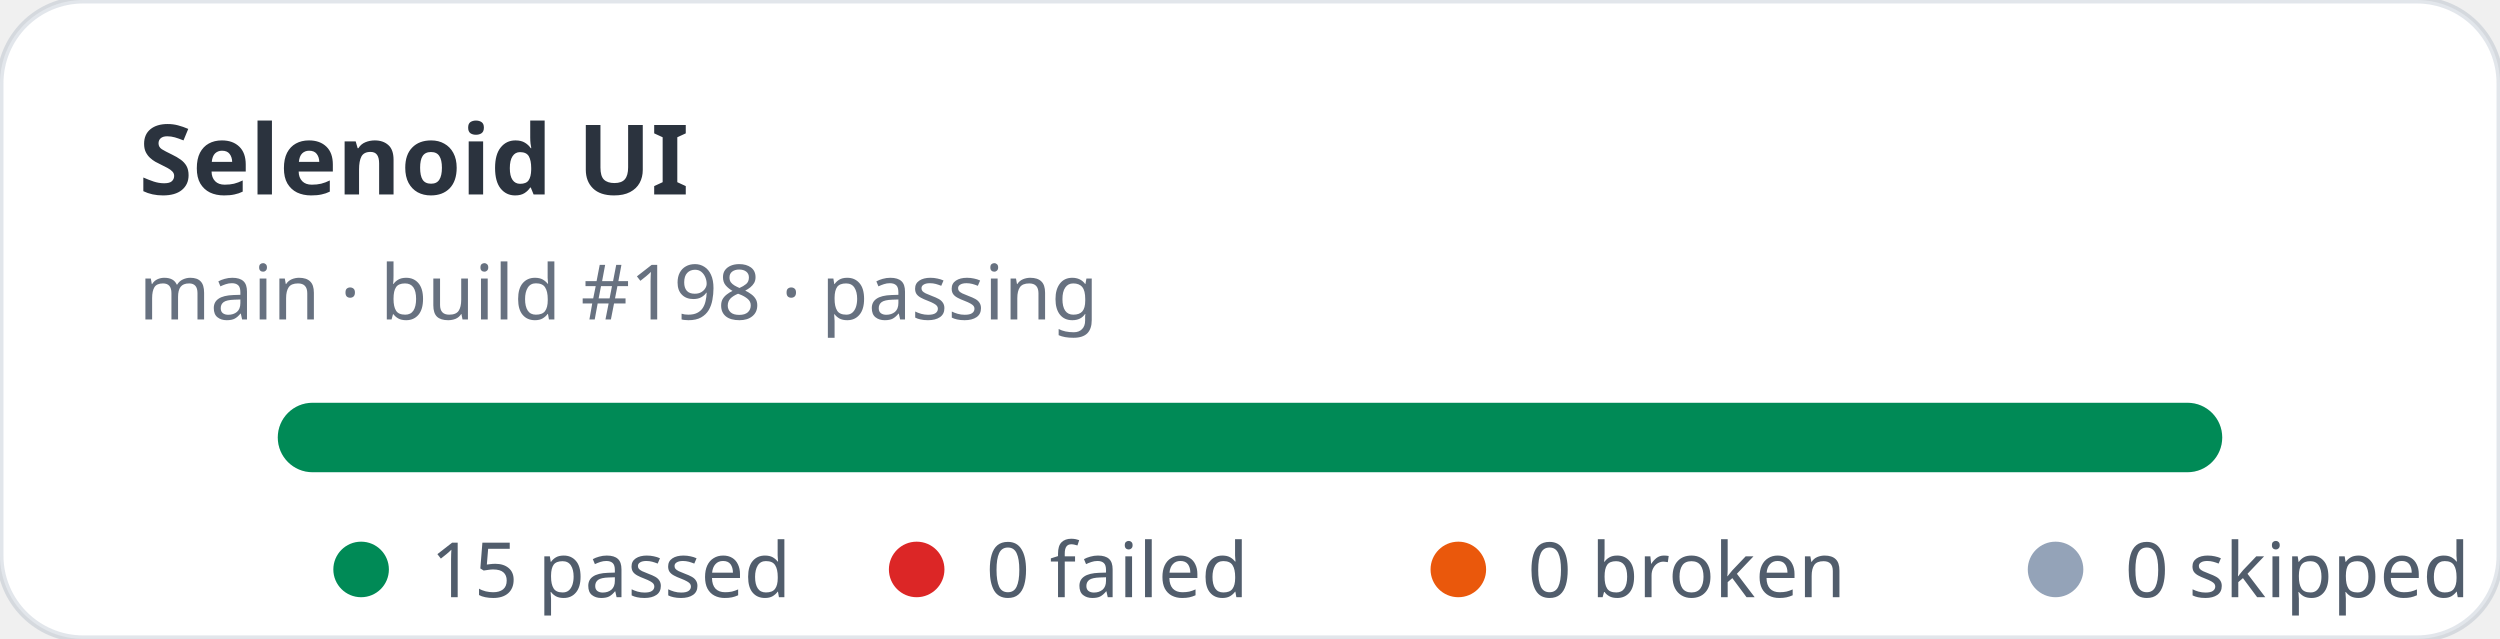
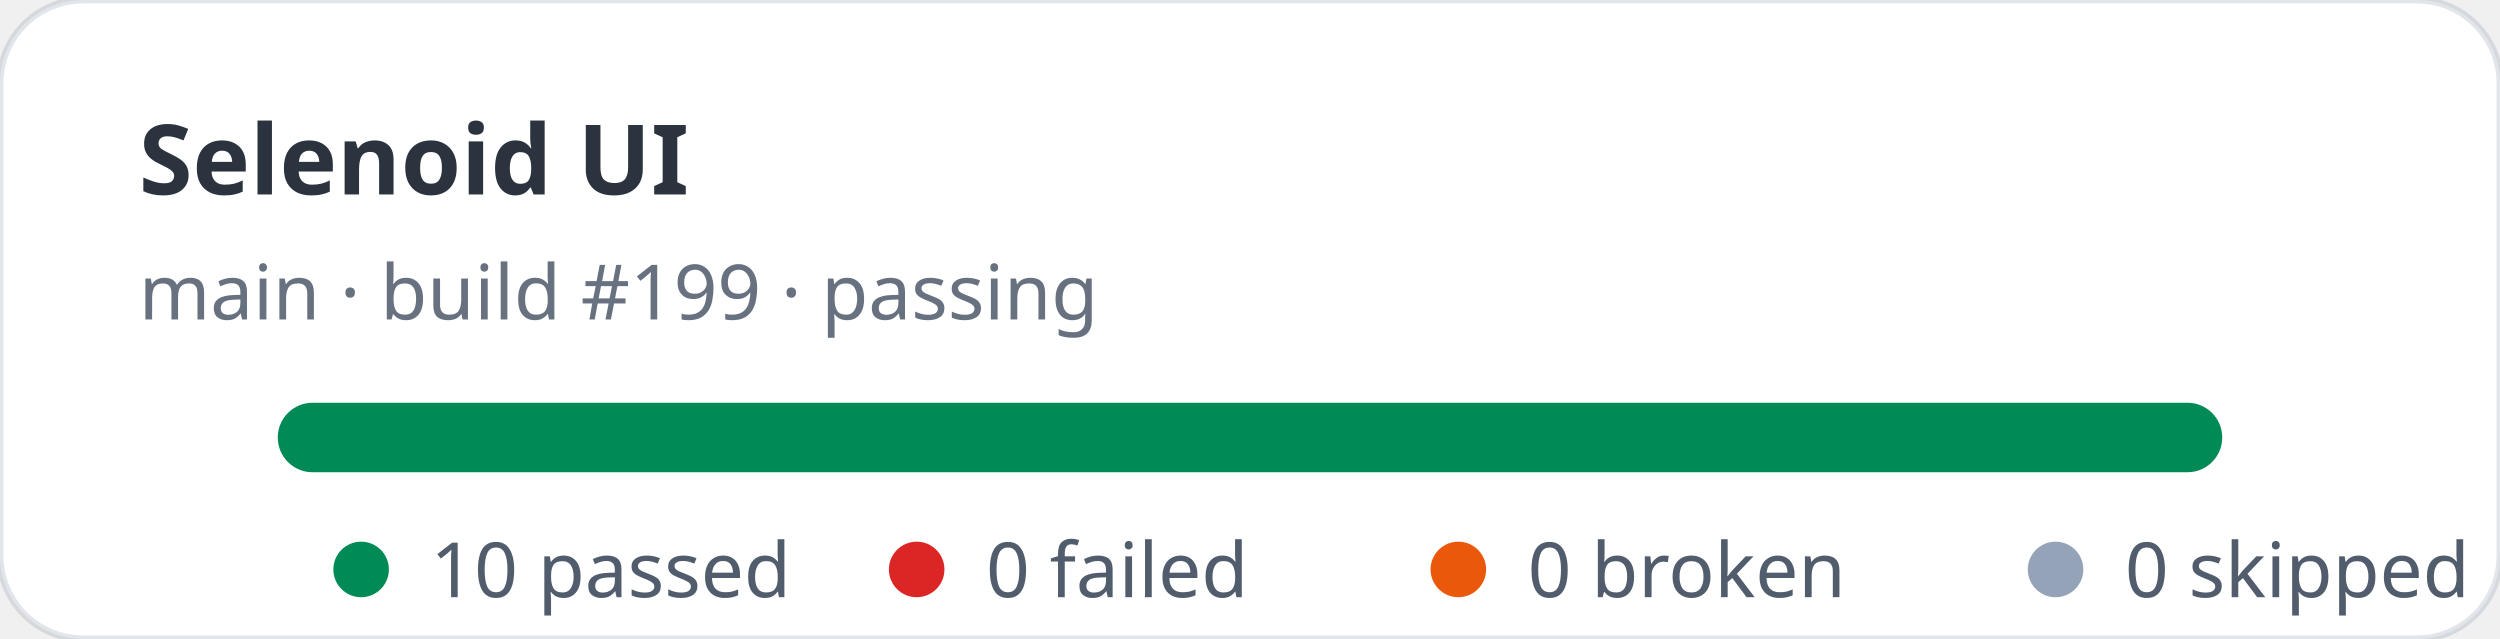
- <svg xmlns="http://www.w3.org/2000/svg" width="360" height="92" viewBox="0 0 360 92" role="img" aria-label="Selenoid UI stats: 15 passed, 0 failed">
+ <svg xmlns="http://www.w3.org/2000/svg" width="360" height="92" viewBox="0 0 360 92" role="img" aria-label="Selenoid UI stats: 10 passed, 0 failed">
  <rect width="360" height="92" rx="12" fill="#ffffff" stroke="rgba(11,48,86,0.12)" />
  <text x="20" y="28" fill="rgba(1,10,24,0.83)" font-family="ui-sans-serif,system-ui,sans-serif" font-size="14" font-weight="700">Selenoid UI</text>
-   <text x="20" y="46" fill="rgba(2,19,44,0.6)" font-family="ui-sans-serif,system-ui,sans-serif" font-size="11">main · build #198 · passing</text>
+   <text x="20" y="46" fill="rgba(2,19,44,0.6)" font-family="ui-sans-serif,system-ui,sans-serif" font-size="11">main · build #199 · passing</text>
  <rect x="40" y="58" width="280" height="10" rx="5" fill="#e2e8f0" />
  <rect x="40" y="58" width="280" height="10" rx="5" fill="#008a56" />
  <g font-family="ui-sans-serif,system-ui,sans-serif" font-size="11" fill="rgba(1,18,40,0.68)">
    <circle cx="52" cy="82" r="4" fill="#008a56" />
-     <text x="62" y="86">15 passed</text>
+     <text x="62" y="86">10 passed</text>
    <circle cx="132" cy="82" r="4" fill="#dc2626" />
    <text x="142" y="86">0 failed</text>
    <circle cx="210" cy="82" r="4" fill="#ea580c" />
    <text x="220" y="86">0 broken</text>
    <circle cx="296" cy="82" r="4" fill="#94a3b8" />
    <text x="306" y="86">0 skipped</text>
  </g>
</svg>
